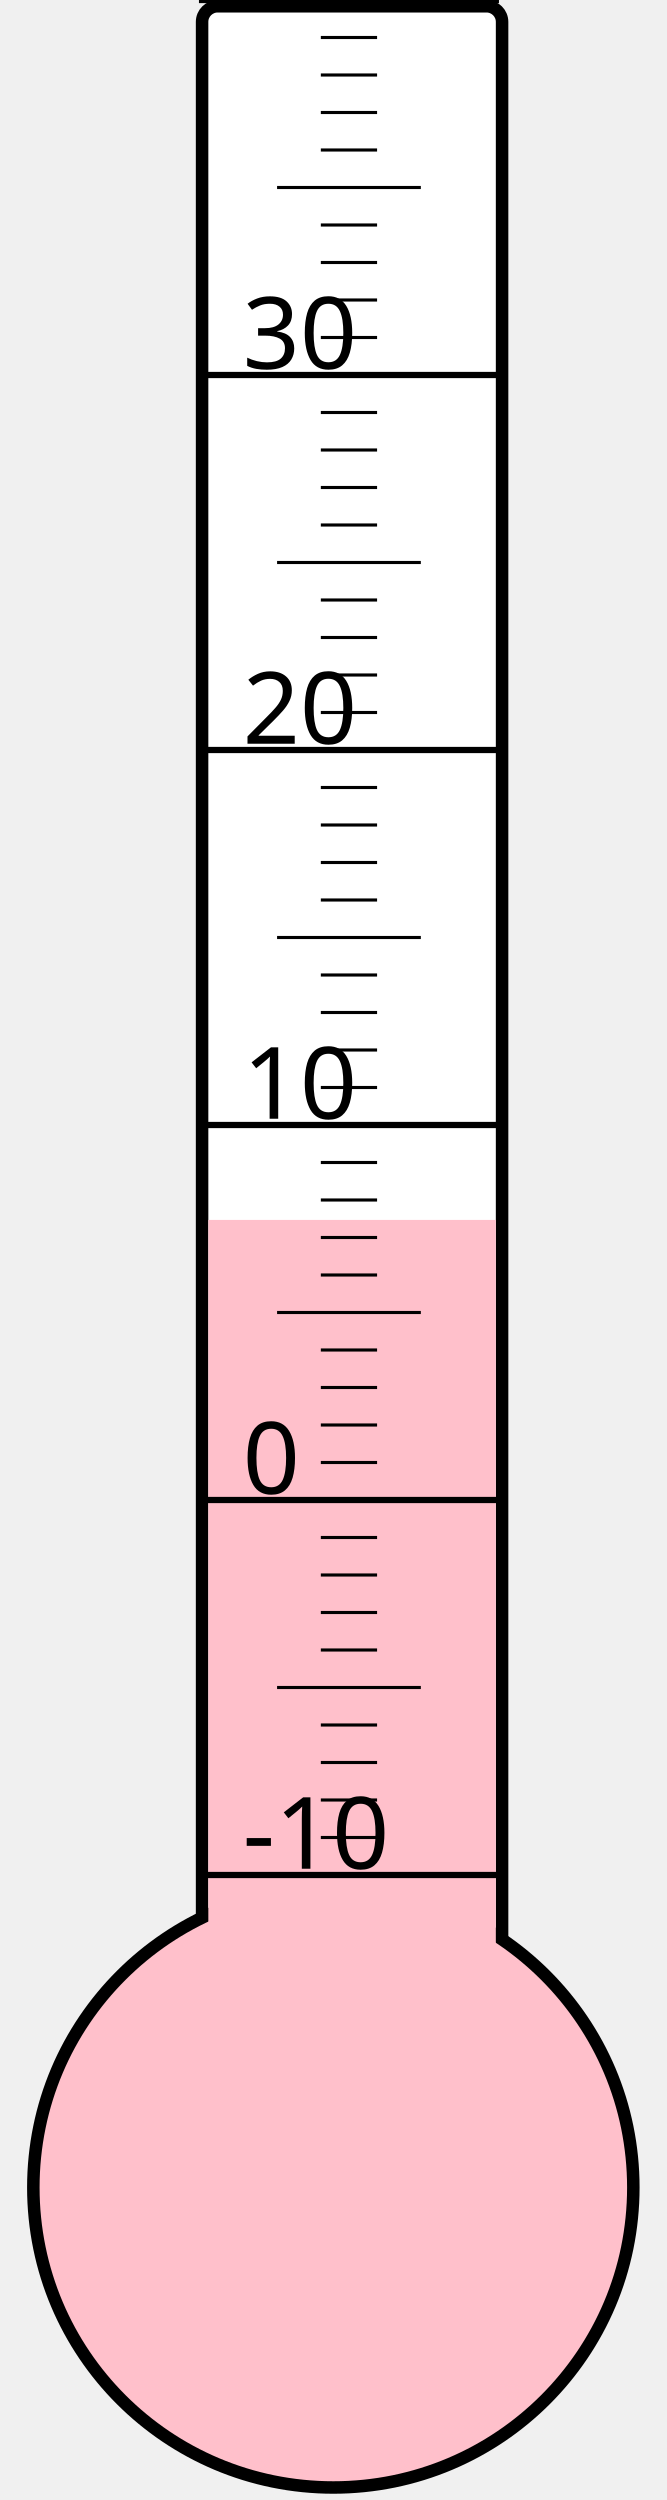
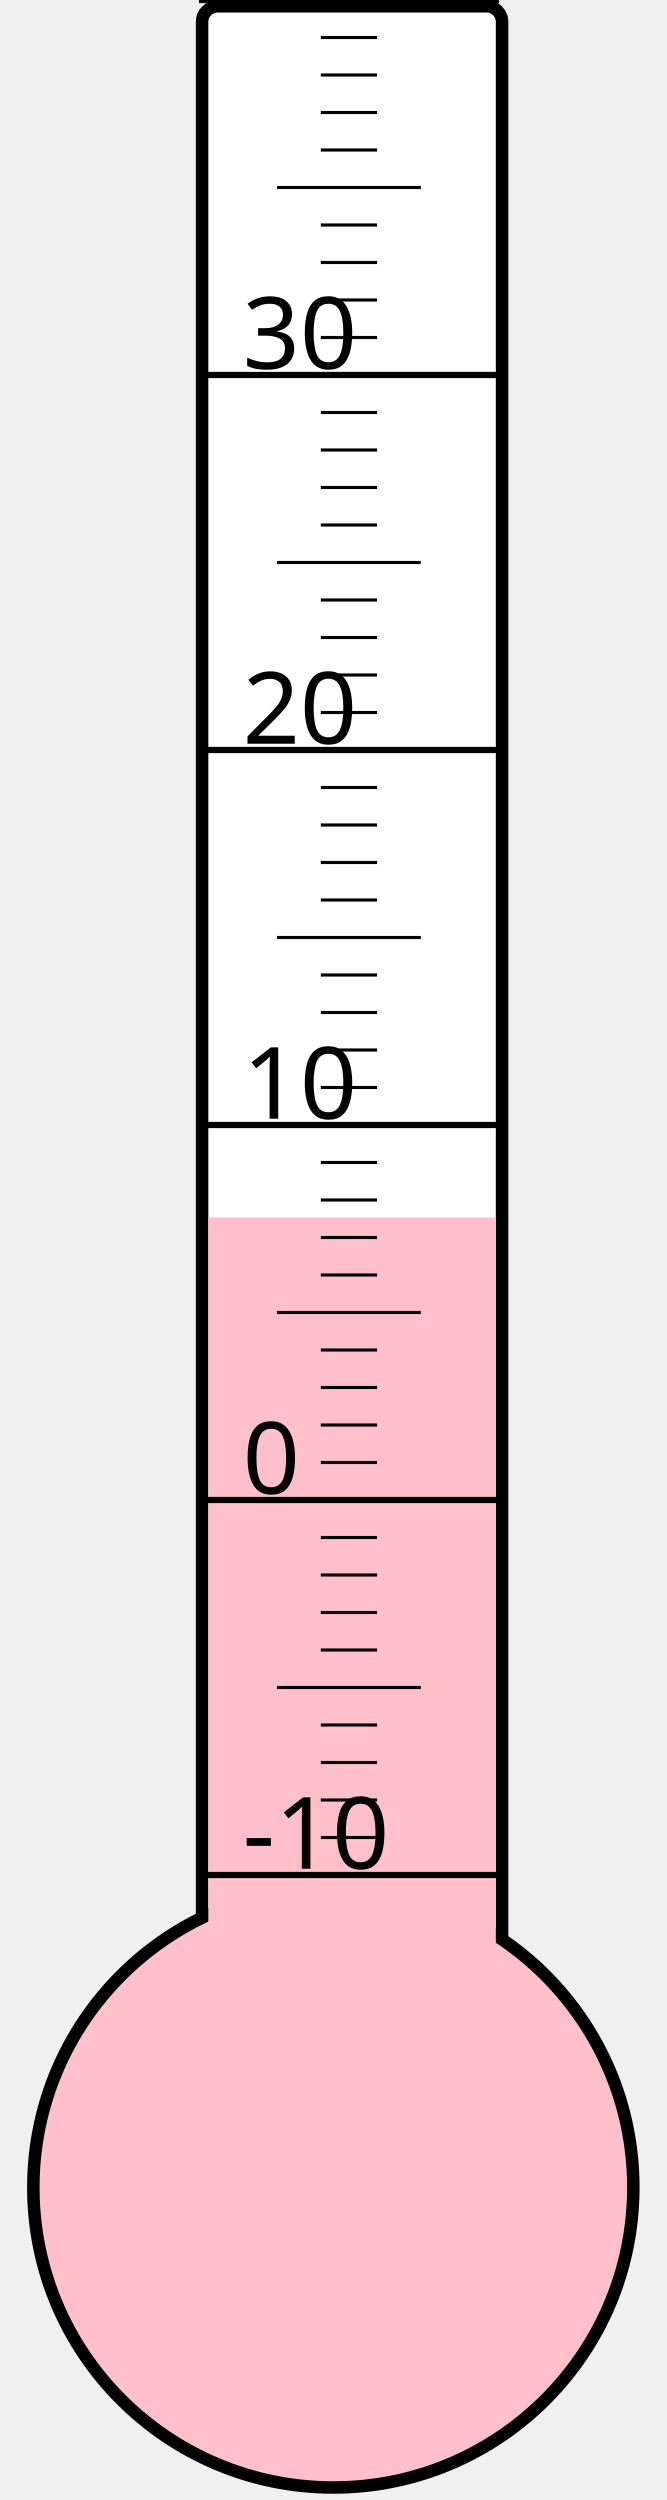
<svg xmlns="http://www.w3.org/2000/svg" width="40px" height="150px" viewBox="0 0 200 800">
  <rect width="200" height="800" x="0" y="0" style="fill: #ffffeb; fill-opacity: 0;" />
  <rect width="96" height="680" x="58" y="2" rx="5" ry="5" style="fill: white; fill-opacity: 1; stroke: black; stroke-width: 4;" />
  <circle cx="100" cy="700" r="96" style="fill: pink; stroke: black; stroke-width: 4;" />
-   <rect width="92" height="309.625" x="60" y="390.375" style="fill: pink; fill-opacity: 1; stroke-width: 0;" />
+   <rect width="92" height="310.375" x="60" y="389.625" style="fill: pink; fill-opacity: 1; stroke-width: 0;" />
  <text x="71" y="598" style="font-family: sans-serif; font-size: 24pt;">-10</text>
  <text x="71" y="478" style="font-family: sans-serif; font-size: 24pt;">0</text>
  <text x="71" y="358" style="font-family: sans-serif; font-size: 24pt;">10</text>
  <text x="71" y="238" style="font-family: sans-serif; font-size: 24pt;">20</text>
  <text x="71" y="118" style="font-family: sans-serif; font-size: 24pt;">30</text>
  <g style="stroke: black;">
    <line x1="57" y1="600" x2="153" y2="600" style="stroke-width: 2;" />
    <line x1="96" y1="588" x2="114" y2="588" style="stroke-width: 1;" />
    <line x1="96" y1="576" x2="114" y2="576" style="stroke-width: 1;" />
    <line x1="96" y1="564" x2="114" y2="564" style="stroke-width: 1;" />
    <line x1="96" y1="552" x2="114" y2="552" style="stroke-width: 1;" />
    <line x1="82" y1="540" x2="128" y2="540" style="stroke-width: 1;" />
    <line x1="96" y1="528" x2="114" y2="528" style="stroke-width: 1;" />
    <line x1="96" y1="516" x2="114" y2="516" style="stroke-width: 1;" />
    <line x1="96" y1="504" x2="114" y2="504" style="stroke-width: 1;" />
    <line x1="96" y1="492" x2="114" y2="492" style="stroke-width: 1;" />
    <line x1="57" y1="480" x2="153" y2="480" style="stroke-width: 2;" />
    <line x1="96" y1="468" x2="114" y2="468" style="stroke-width: 1;" />
    <line x1="96" y1="456" x2="114" y2="456" style="stroke-width: 1;" />
    <line x1="96" y1="444" x2="114" y2="444" style="stroke-width: 1;" />
    <line x1="96" y1="432" x2="114" y2="432" style="stroke-width: 1;" />
    <line x1="82" y1="420" x2="128" y2="420" style="stroke-width: 1;" />
    <line x1="96" y1="408" x2="114" y2="408" style="stroke-width: 1;" />
    <line x1="96" y1="396" x2="114" y2="396" style="stroke-width: 1;" />
    <line x1="96" y1="384" x2="114" y2="384" style="stroke-width: 1;" />
    <line x1="96" y1="372" x2="114" y2="372" style="stroke-width: 1;" />
    <line x1="57" y1="360" x2="153" y2="360" style="stroke-width: 2;" />
    <line x1="96" y1="348" x2="114" y2="348" style="stroke-width: 1;" />
    <line x1="96" y1="336" x2="114" y2="336" style="stroke-width: 1;" />
    <line x1="96" y1="324" x2="114" y2="324" style="stroke-width: 1;" />
    <line x1="96" y1="312" x2="114" y2="312" style="stroke-width: 1;" />
    <line x1="82" y1="300" x2="128" y2="300" style="stroke-width: 1;" />
    <line x1="96" y1="288" x2="114" y2="288" style="stroke-width: 1;" />
    <line x1="96" y1="276" x2="114" y2="276" style="stroke-width: 1;" />
    <line x1="96" y1="264" x2="114" y2="264" style="stroke-width: 1;" />
    <line x1="96" y1="252" x2="114" y2="252" style="stroke-width: 1;" />
    <line x1="57" y1="240" x2="153" y2="240" style="stroke-width: 2;" />
    <line x1="96" y1="228" x2="114" y2="228" style="stroke-width: 1;" />
    <line x1="96" y1="216" x2="114" y2="216" style="stroke-width: 1;" />
    <line x1="96" y1="204" x2="114" y2="204" style="stroke-width: 1;" />
    <line x1="96" y1="192" x2="114" y2="192" style="stroke-width: 1;" />
    <line x1="82" y1="180" x2="128" y2="180" style="stroke-width: 1;" />
    <line x1="96" y1="168" x2="114" y2="168" style="stroke-width: 1;" />
    <line x1="96" y1="156" x2="114" y2="156" style="stroke-width: 1;" />
    <line x1="96" y1="144" x2="114" y2="144" style="stroke-width: 1;" />
    <line x1="96" y1="132" x2="114" y2="132" style="stroke-width: 1;" />
    <line x1="57" y1="120" x2="153" y2="120" style="stroke-width: 2;" />
    <line x1="96" y1="108" x2="114" y2="108" style="stroke-width: 1;" />
    <line x1="96" y1="96" x2="114" y2="96" style="stroke-width: 1;" />
    <line x1="96" y1="84" x2="114" y2="84" style="stroke-width: 1;" />
    <line x1="96" y1="72" x2="114" y2="72" style="stroke-width: 1;" />
    <line x1="82" y1="60" x2="128" y2="60" style="stroke-width: 1;" />
    <line x1="96" y1="48" x2="114" y2="48" style="stroke-width: 1;" />
    <line x1="96" y1="36" x2="114" y2="36" style="stroke-width: 1;" />
    <line x1="96" y1="24" x2="114" y2="24" style="stroke-width: 1;" />
    <line x1="96" y1="12" x2="114" y2="12" style="stroke-width: 1;" />
    <line x1="57" y1="0" x2="153" y2="0" style="stroke-width: 2;" />
  </g>
</svg>
